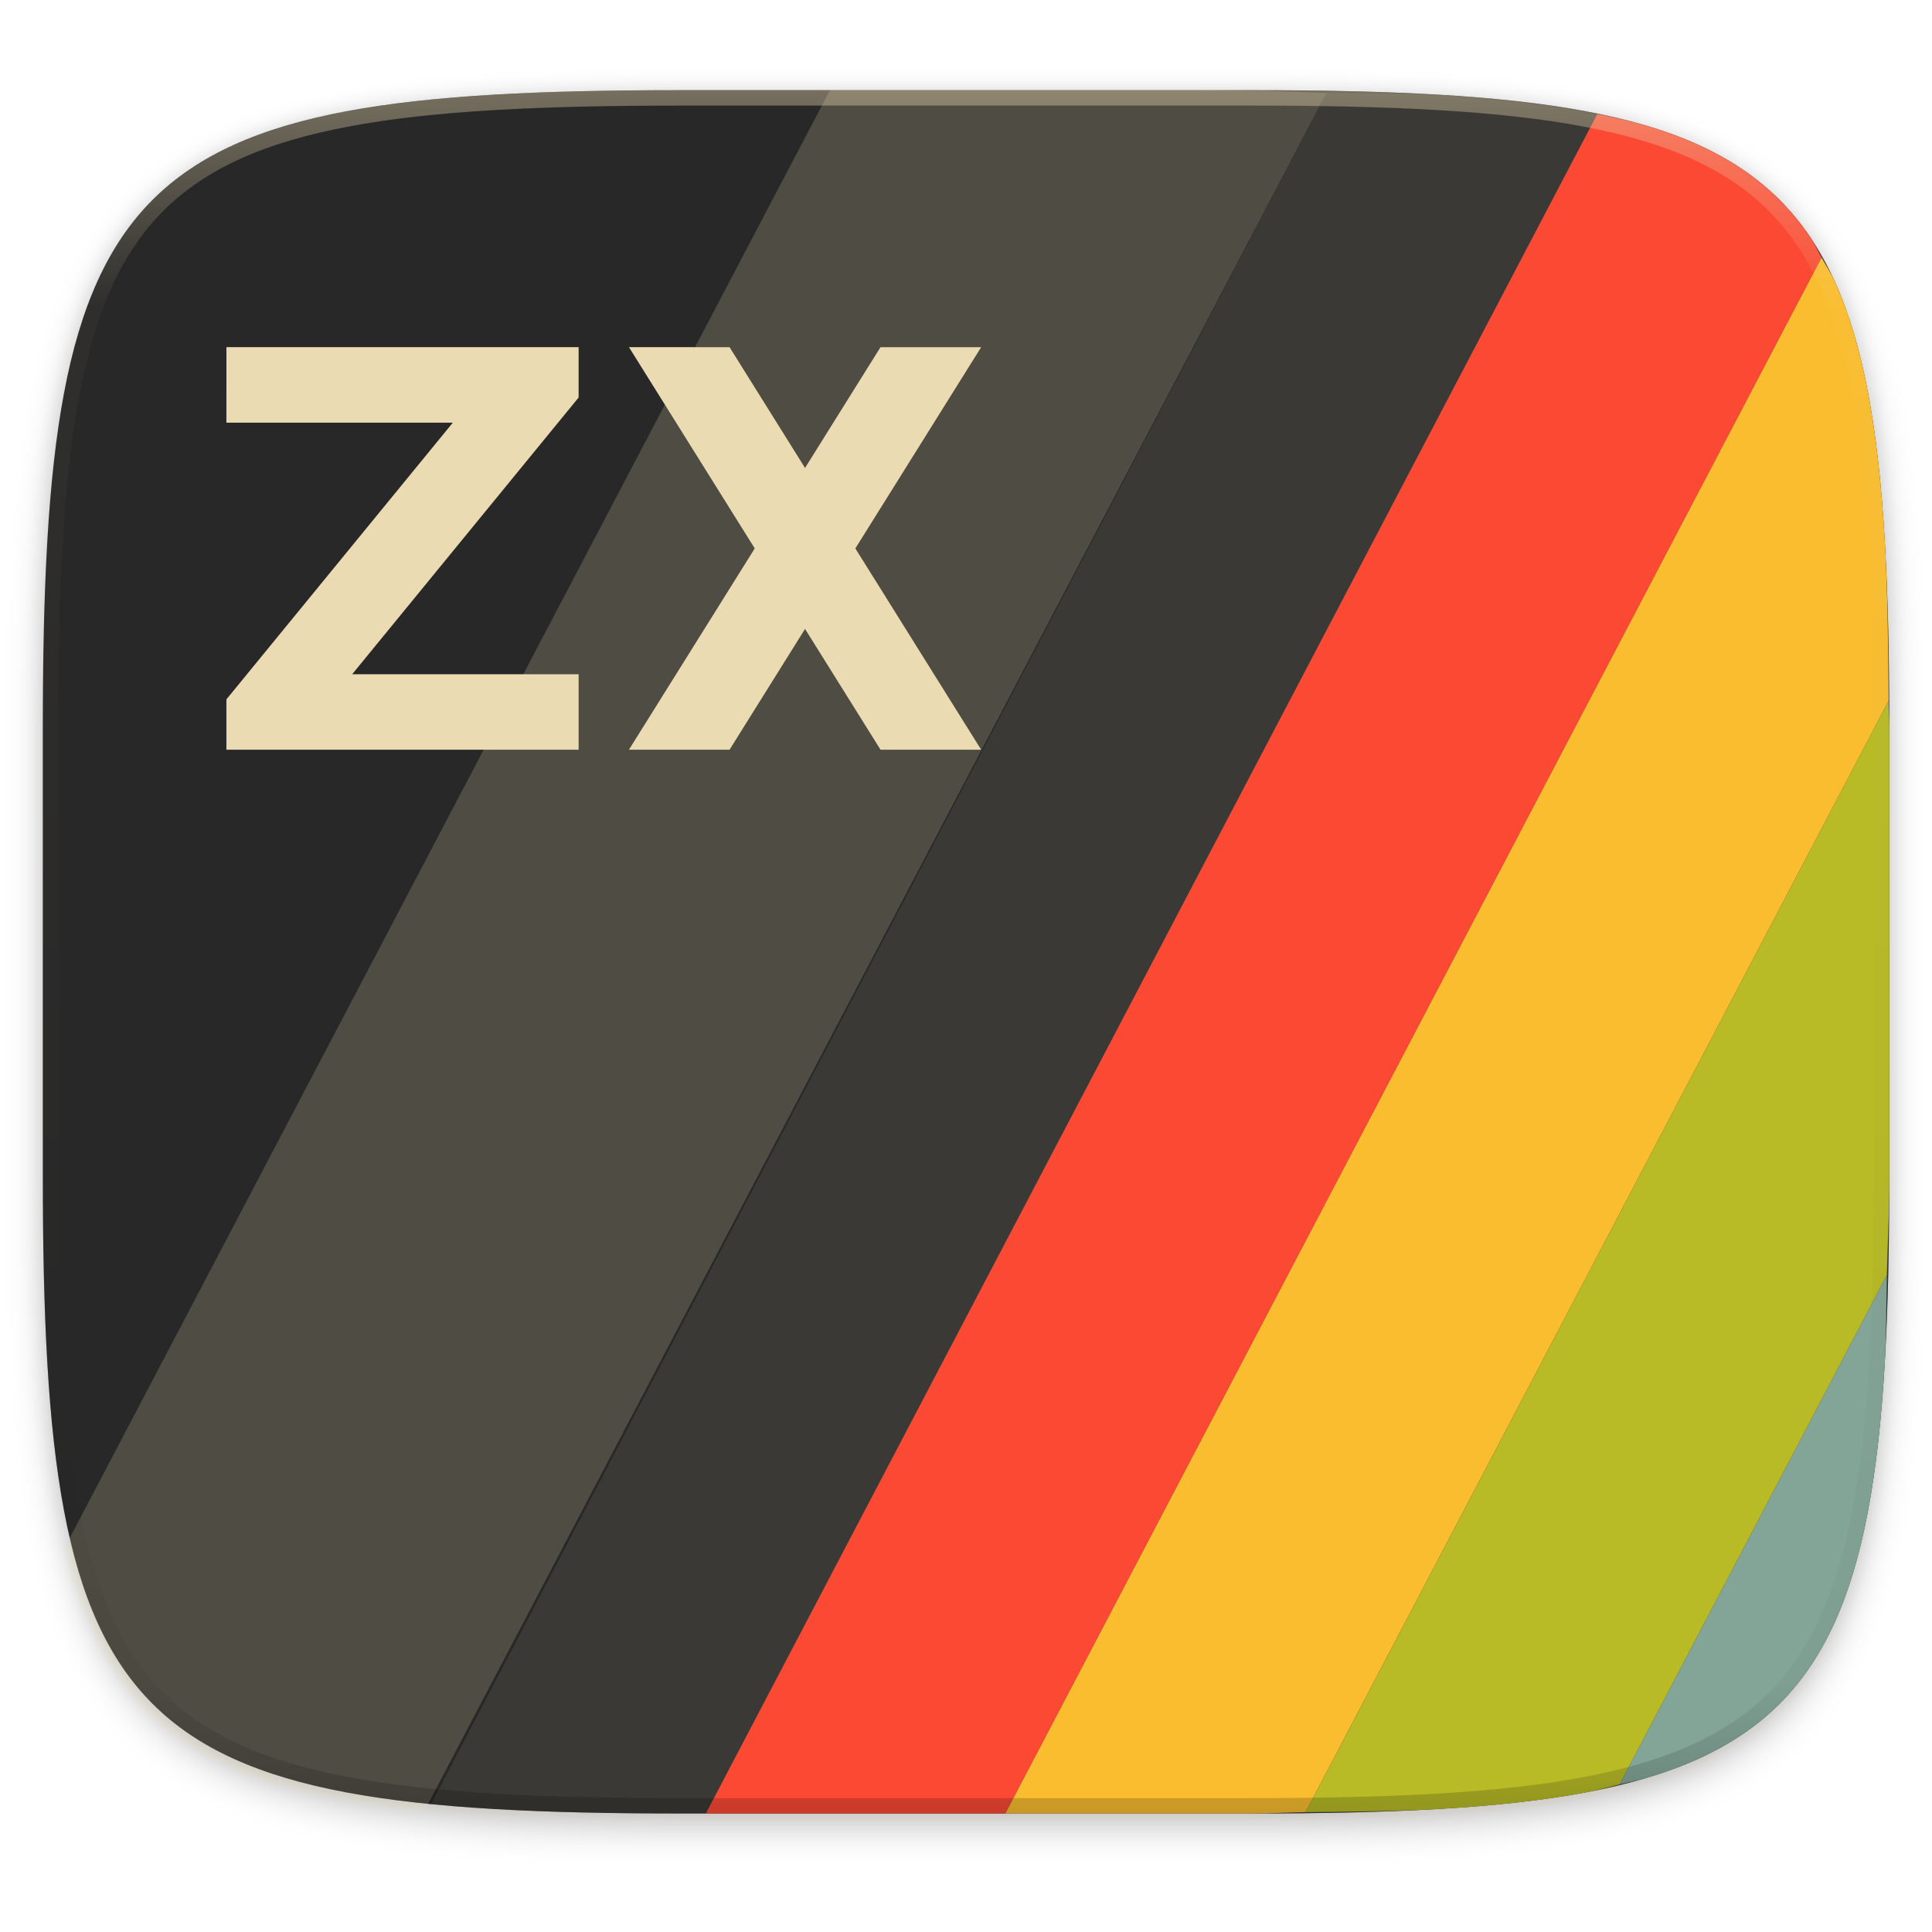
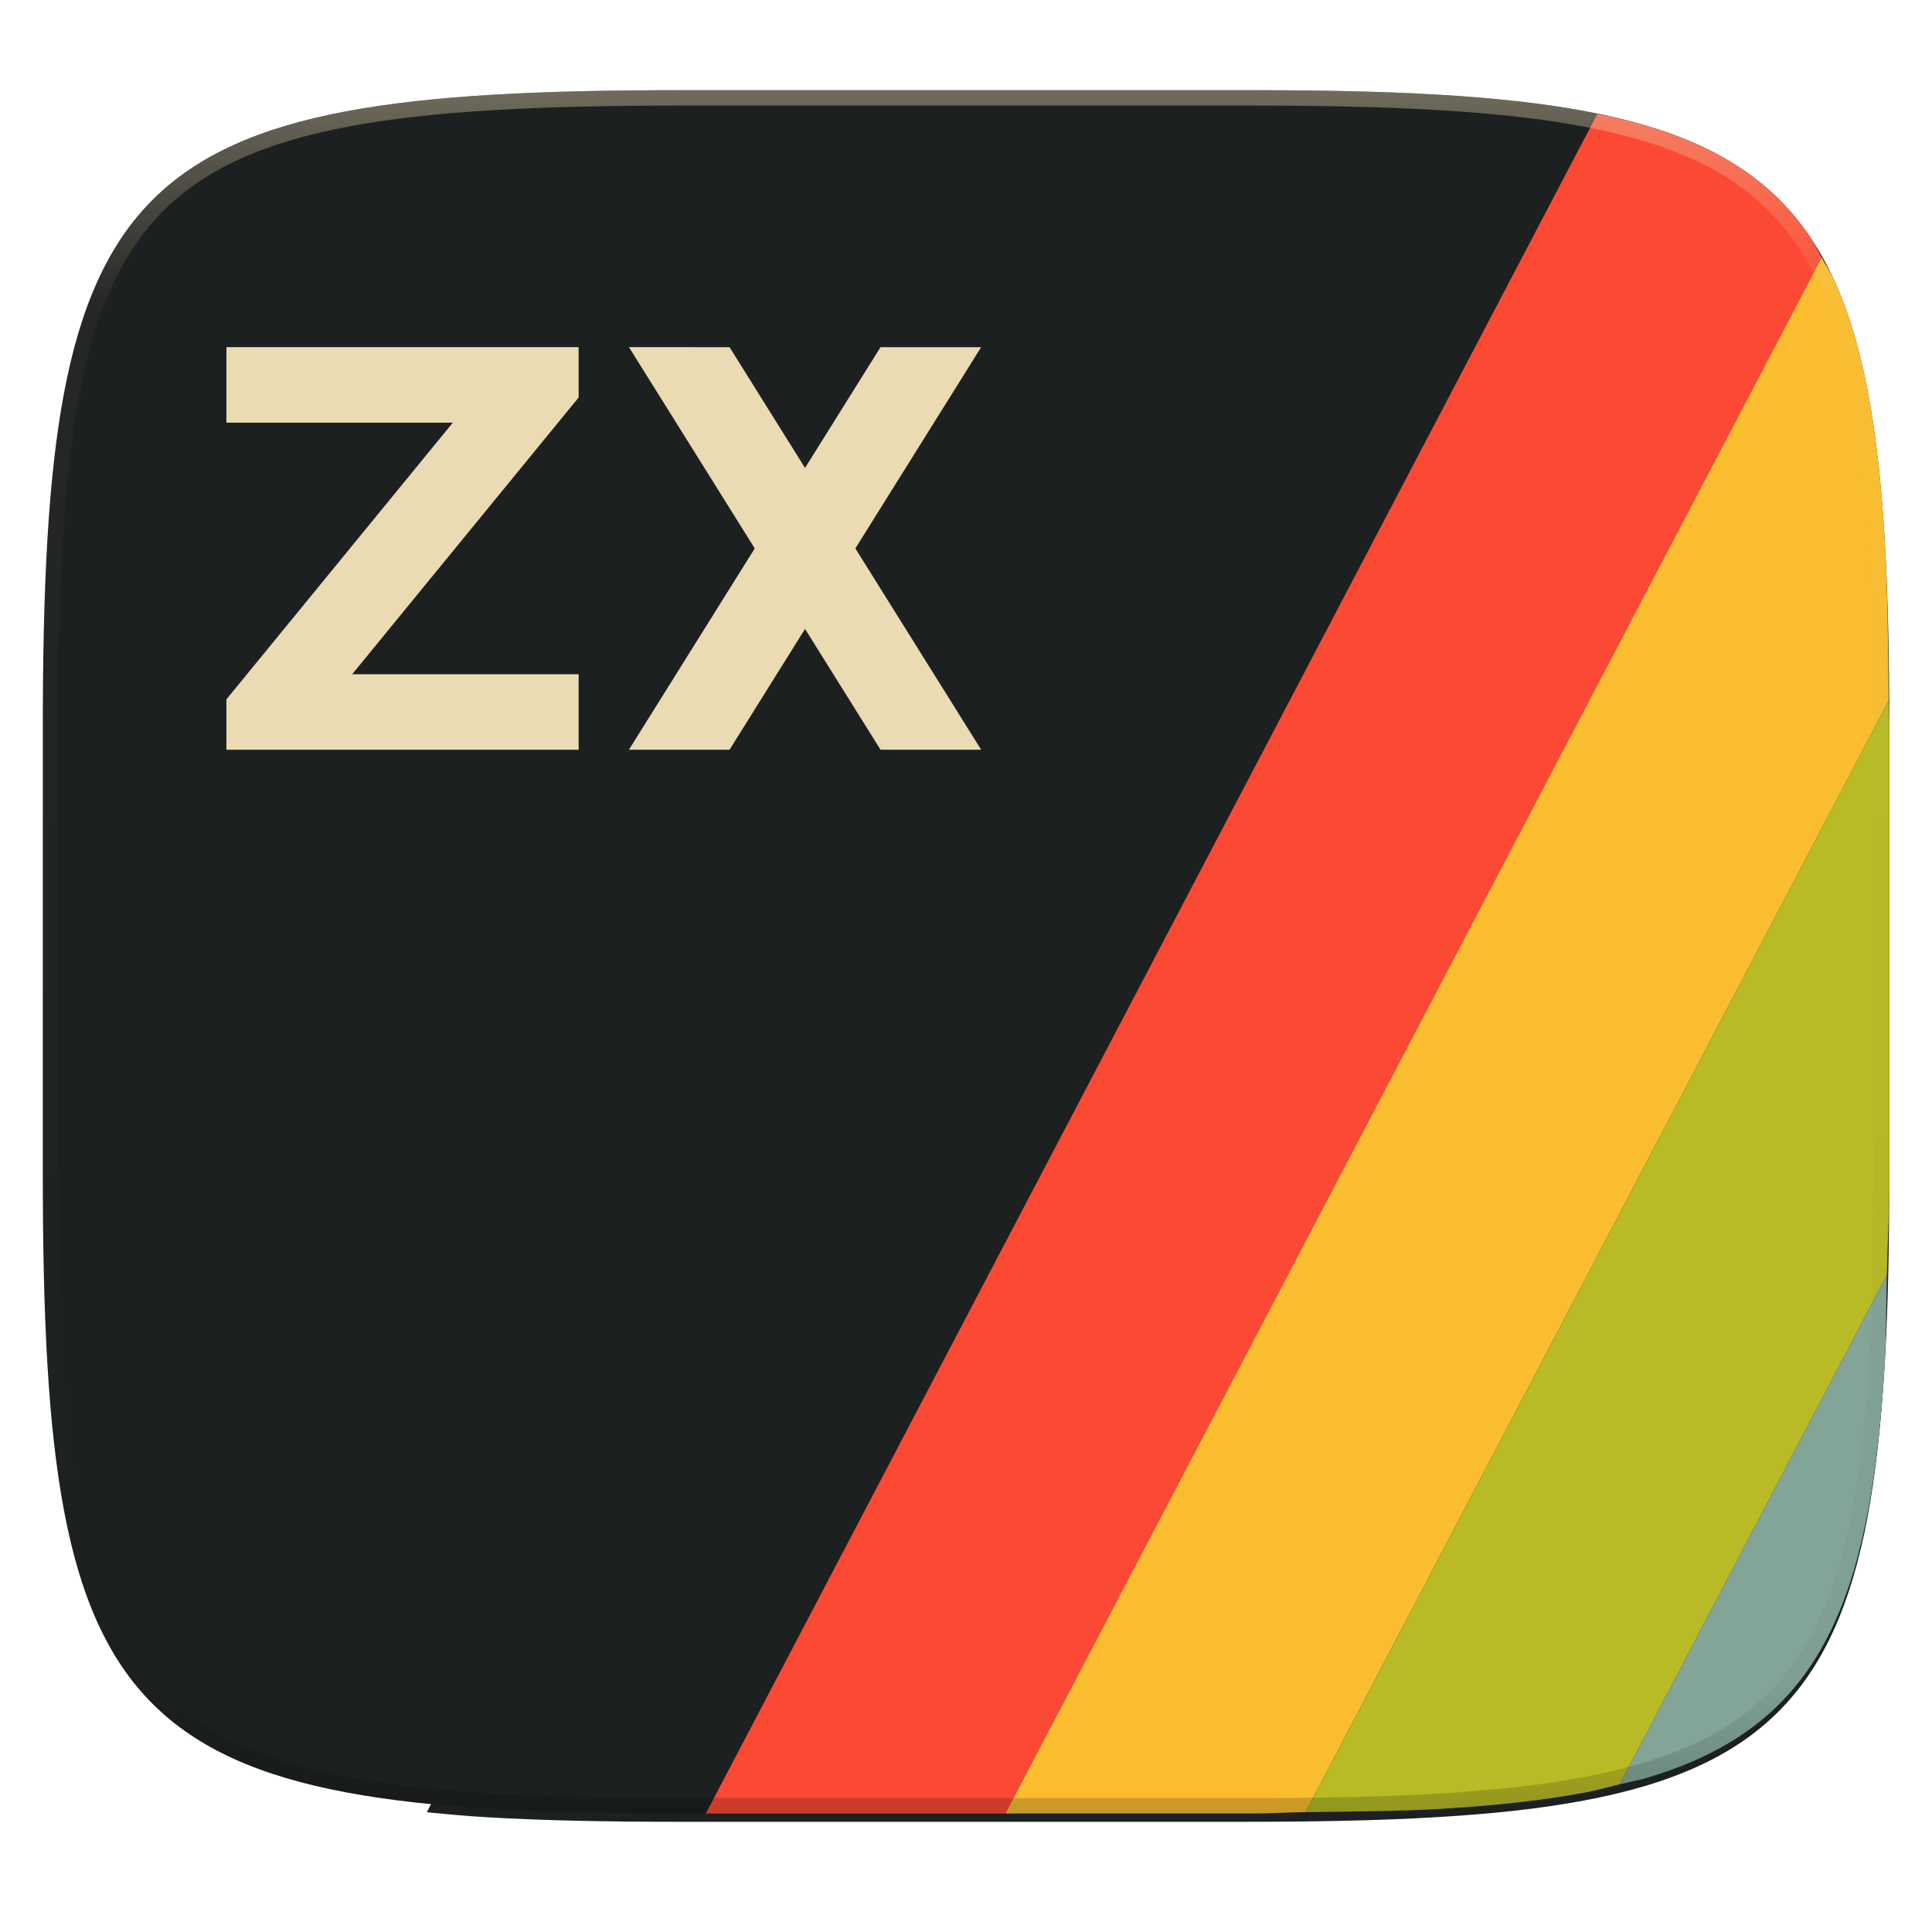
<svg xmlns="http://www.w3.org/2000/svg" width="256" height="256" viewBox="0 0 67.73 67.73">
  <defs>
    <clipPath id="c">
      <path d="M361.938-212C507.235-212 528-191.287 528-46.125v116.25C528 215.286 507.235 236 361.937 236H214.063C68.766 236 48 215.286 48 70.125v-116.25C48-191.287 68.765-212 214.063-212z" fill="#b16286" />
    </clipPath>
    <filter id="b" x="-.01" y="-.01" width="1.023" height="1.025" color-interpolation-filters="sRGB">
      <feGaussianBlur stdDeviation="1.16" />
    </filter>
    <filter id="a" x="-.02" y="-.03" width="1.046" height="1.05" color-interpolation-filters="sRGB">
      <feGaussianBlur stdDeviation="2.32" />
    </filter>
    <linearGradient id="d" x1="296" x2="296" y1="-212" y2="236" gradientUnits="userSpaceOnUse">
      <stop offset="0" stop-color="#ebdbb2" />
      <stop offset=".125" stop-color="#ebdbb2" stop-opacity=".098" />
      <stop offset=".925" stop-opacity=".098" />
      <stop offset="1" stop-opacity=".498" />
    </linearGradient>
  </defs>
-   <path transform="matrix(.2697 0 0 .2697 -7.129 -8.706)" d="M188.969 46C261.617 46 272 56.357 272 128.938v58.125c0 72.58-10.383 82.937-83.031 82.937H115.03C42.383 270 32 259.643 32 187.062v-58.125C32 56.358 42.383 46 115.031 46z" filter="url(#a)" opacity=".2" />
-   <path transform="matrix(.2697 0 0 .2697 -7.129 -8.706)" d="M188.969 44C261.617 44 272 54.357 272 126.938v58.124C272 257.644 261.617 268 188.969 268H115.03C42.383 268 32 257.643 32 185.062v-58.125C32 54.358 42.383 44 115.031 44z" filter="url(#b)" opacity=".1" />
-   <path d="M23.896 3.161c-9.797 0-15.394.697-18.545 3.843-3.15 3.147-3.85 8.738-3.85 18.526v15.677c0 9.788.7 15.379 3.85 18.525 3.15 3.147 8.748 3.844 18.545 3.844h19.941c9.798 0 15.395-.697 18.545-3.844 3.15-3.146 3.85-8.737 3.85-18.525V25.53c0-9.788-.7-15.38-3.85-18.526-3.15-3.146-8.747-3.843-18.545-3.843z" fill="#282828" />
-   <path d="M1.502 40.667v.54c0 9.788.699 15.379 3.85 18.525 3.15 3.147 8.747 3.844 18.544 3.844h19.941c9.798 0 15.395-.697 18.545-3.844 3.15-3.146 3.85-8.737 3.85-18.525v-.54c0 9.788-.7 15.38-3.85 18.526-3.15 3.146-8.747 3.843-18.545 3.843H23.896c-9.797 0-15.394-.697-18.545-3.843-3.15-3.147-3.85-8.738-3.85-18.526z" fill="#282828" opacity=".2" />
-   <path d="M41.974 3.148h-12.87L2.273 54.244c.083.35.154.724.25 1.05.196.655.42 1.263.675 1.825.256.563.543 1.08.865 1.555.322.475.679.908 1.074 1.303.396.395.83.752 1.305 1.073.476.322.994.608 1.557.863.563.256 1.171.479 1.828.674.657.196 1.363.363 2.12.506.759.143 1.569.26 2.434.357.155.017.336.025.495.041l31.63-60.234c-1.424-.055-2.89-.1-4.532-.109z" fill="#ebdbb2" opacity=".2" />
-   <path d="M66.204 25.238c-.005-2.275-.041-4.365-.15-6.202-.057-.98-.133-1.9-.23-2.764-.096-.865-.215-1.674-.357-2.431s-.31-1.463-.507-2.119c-.195-.656-.419-1.264-.674-1.826s-.543-1.08-.865-1.555a8.85 8.85 0 0 0-1.074-1.303 8.855 8.855 0 0 0-1.305-1.073c-.476-.322-.994-.608-1.557-.863s-1.171-.479-1.828-.674a21.188 21.188 0 0 0-2.12-.506 32.986 32.986 0 0 0-2.434-.357 53.103 53.103 0 0 0-2.768-.23c-1.13-.066-2.522-.067-3.814-.09L14.963 63.532c.679.066 1.359.131 2.104.175 1.96.115 4.157.159 6.618.159h20.033c2.46 0 4.657-.044 6.617-.16.98-.057 1.902-.132 2.768-.229a33.018 33.018 0 0 0 2.433-.357c.758-.142 1.464-.31 2.121-.505a14.306 14.306 0 0 0 1.828-.674c.563-.255 1.08-.542 1.557-.863.475-.322.91-.679 1.305-1.074a8.85 8.85 0 0 0 1.074-1.303c.322-.475.61-.992.865-1.554.255-.563.479-1.17.674-1.827a21.12 21.12 0 0 0 .507-2.118c.142-.757.26-1.566.357-2.431.097-.865.173-1.785.23-2.764.109-1.838.145-3.927.15-6.203z" fill="#ebdbb2" opacity=".1" />
+   <path d="M23.896 3.161c-9.797 0-15.394.697-18.545 3.843-3.15 3.147-3.85 8.738-3.85 18.526v15.677c0 9.788.7 15.379 3.85 18.525 3.15 3.147 8.748 3.844 18.545 3.844h19.941c9.798 0 15.395-.697 18.545-3.844 3.15-3.146 3.85-8.737 3.85-18.525V25.53c0-9.788-.7-15.38-3.85-18.526-3.15-3.146-8.747-3.843-18.545-3.843z" fill="#1d2021" />
+   <path d="M66.204 25.238c-.005-2.275-.041-4.365-.15-6.202-.057-.98-.133-1.9-.23-2.764-.096-.865-.215-1.674-.357-2.431s-.31-1.463-.507-2.119c-.195-.656-.419-1.264-.674-1.826s-.543-1.08-.865-1.555a8.85 8.85 0 0 0-1.074-1.303 8.855 8.855 0 0 0-1.305-1.073c-.476-.322-.994-.608-1.557-.863s-1.171-.479-1.828-.674a21.188 21.188 0 0 0-2.12-.506 32.986 32.986 0 0 0-2.434-.357 53.103 53.103 0 0 0-2.768-.23c-1.13-.066-2.522-.067-3.814-.09L14.963 63.532c.679.066 1.359.131 2.104.175 1.96.115 4.157.159 6.618.159h20.033c2.46 0 4.657-.044 6.617-.16.98-.057 1.902-.132 2.768-.229a33.018 33.018 0 0 0 2.433-.357c.758-.142 1.464-.31 2.121-.505a14.306 14.306 0 0 0 1.828-.674c.563-.255 1.08-.542 1.557-.863.475-.322.91-.679 1.305-1.074a8.85 8.85 0 0 0 1.074-1.303c.322-.475.61-.992.865-1.554.255-.563.479-1.17.674-1.827a21.12 21.12 0 0 0 .507-2.118c.142-.757.26-1.566.357-2.431.097-.865.173-1.785.23-2.764.109-1.838.145-3.927.15-6.203z" fill="#1d2021" />
  <path d="M63.858 9.032c-.136-.242-.255-.507-.406-.73a8.818 8.818 0 0 0-1.07-1.298 8.815 8.815 0 0 0-1.3-1.068c-.473-.32-.989-.606-1.55-.86s-1.165-.476-1.819-.67a20.952 20.952 0 0 0-1.715-.41l-31.254 59.58h10.5L63.859 9.031z" fill="#fb4934" />
  <path d="M35.245 63.575h8.593c.718 0 1.258-.038 1.931-.046l20.44-38.962c-.012-2.024-.038-3.954-.136-5.619a52.603 52.603 0 0 0-.229-2.752 32.72 32.72 0 0 0-.356-2.42 21.027 21.027 0 0 0-.503-2.108 14.193 14.193 0 0 0-.673-1.818c-.134-.296-.302-.547-.454-.818L35.245 63.575z" fill="#fabd2f" />
  <path d="M45.77 63.529c1.623-.02 3.276-.03 4.655-.112.976-.057 1.893-.132 2.755-.228s1.668-.213 2.422-.355c.422-.08.79-.186 1.18-.281L66.147 44.7c.03-1.155.085-2.195.085-3.493V25.53c0-.358-.022-.616-.024-.963L45.77 63.529z" fill="#b8bb26" />
  <path d="M56.782 62.553c.308-.075.643-.136.931-.222.654-.194 1.26-.417 1.82-.67.56-.255 1.076-.54 1.55-.86.473-.32.905-.675 1.299-1.069.394-.393.75-.825 1.07-1.298.32-.473.606-.988.86-1.548.255-.56.478-1.164.673-1.817.194-.653.36-1.355.503-2.109.142-.754.26-1.56.356-2.42.096-.86.172-1.777.229-2.752.054-.915.049-2.067.074-3.088l-9.365 17.853z" fill="#83a598" />
  <path d="M22.049 12.17l4.41 7.056-4.41 7.056h3.527l2.646-4.234 2.646 4.234h3.528l-4.41-7.056 4.41-7.055h-3.528l-2.646 4.234-2.646-4.234zm-14.111 0h12.347v1.765l-7.938 9.701h7.938v2.646H7.937v-1.764l7.938-9.701H7.937z" fill="#ebdbb2" />
  <path transform="matrix(.13485 0 0 .13485 -4.971 31.75)" d="M361.938-212C507.235-212 528-191.287 528-46.125v116.25C528 215.286 507.235 236 361.937 236H214.063C68.766 236 48 215.286 48 70.125v-116.25C48-191.287 68.765-212 214.063-212z" clip-path="url(#c)" fill="none" opacity=".4" stroke-linecap="round" stroke-linejoin="round" stroke-width="8" stroke="url(#d)" />
</svg>
